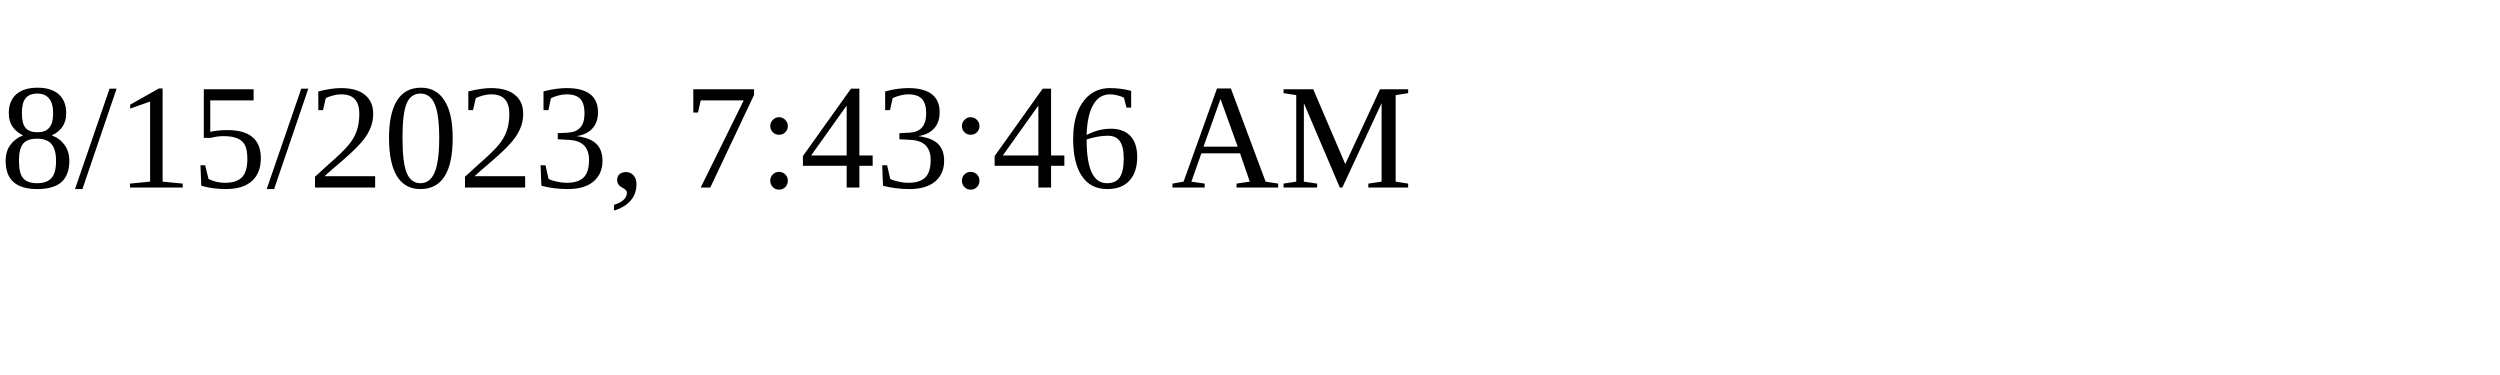
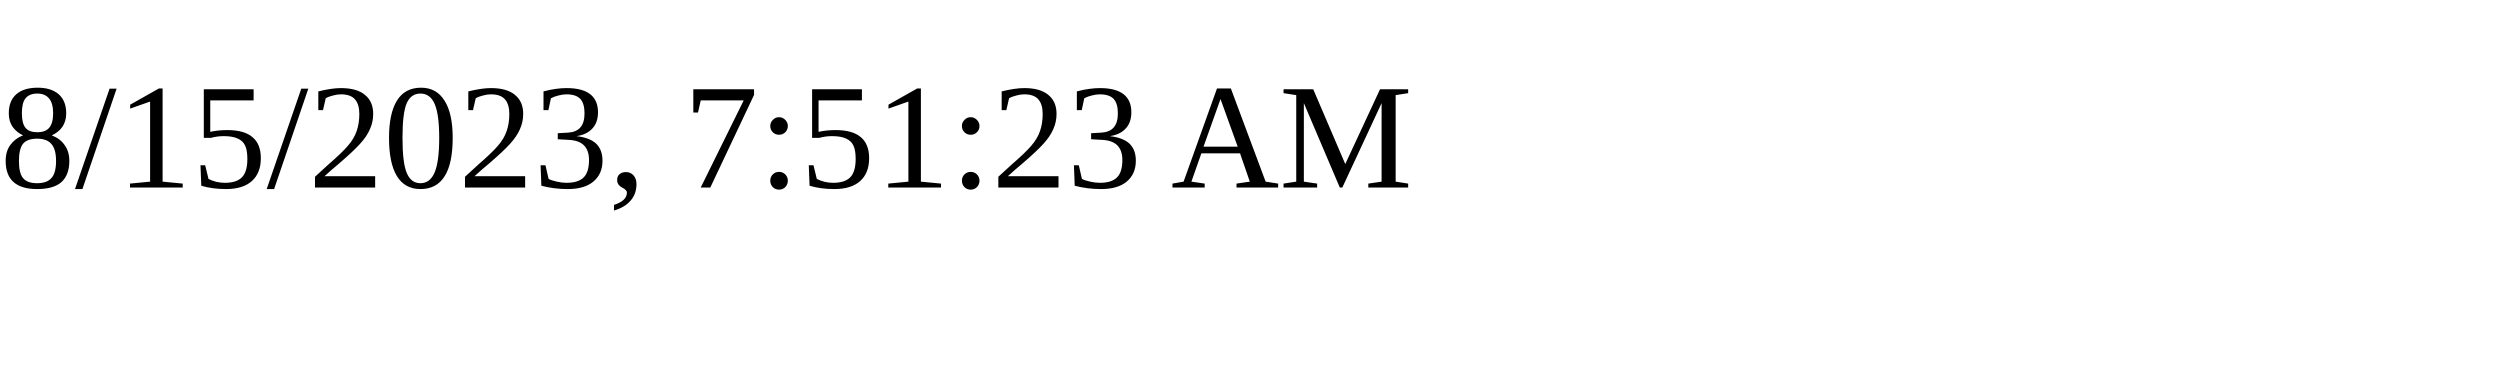
<svg xmlns="http://www.w3.org/2000/svg" height="30" width="200">
-   <text x="0" y="15">8/15/2023, 7:43:46 AM</text>
+   <text x="0" y="15">8/15/2023, 7:51:23 AM</text>
</svg>
